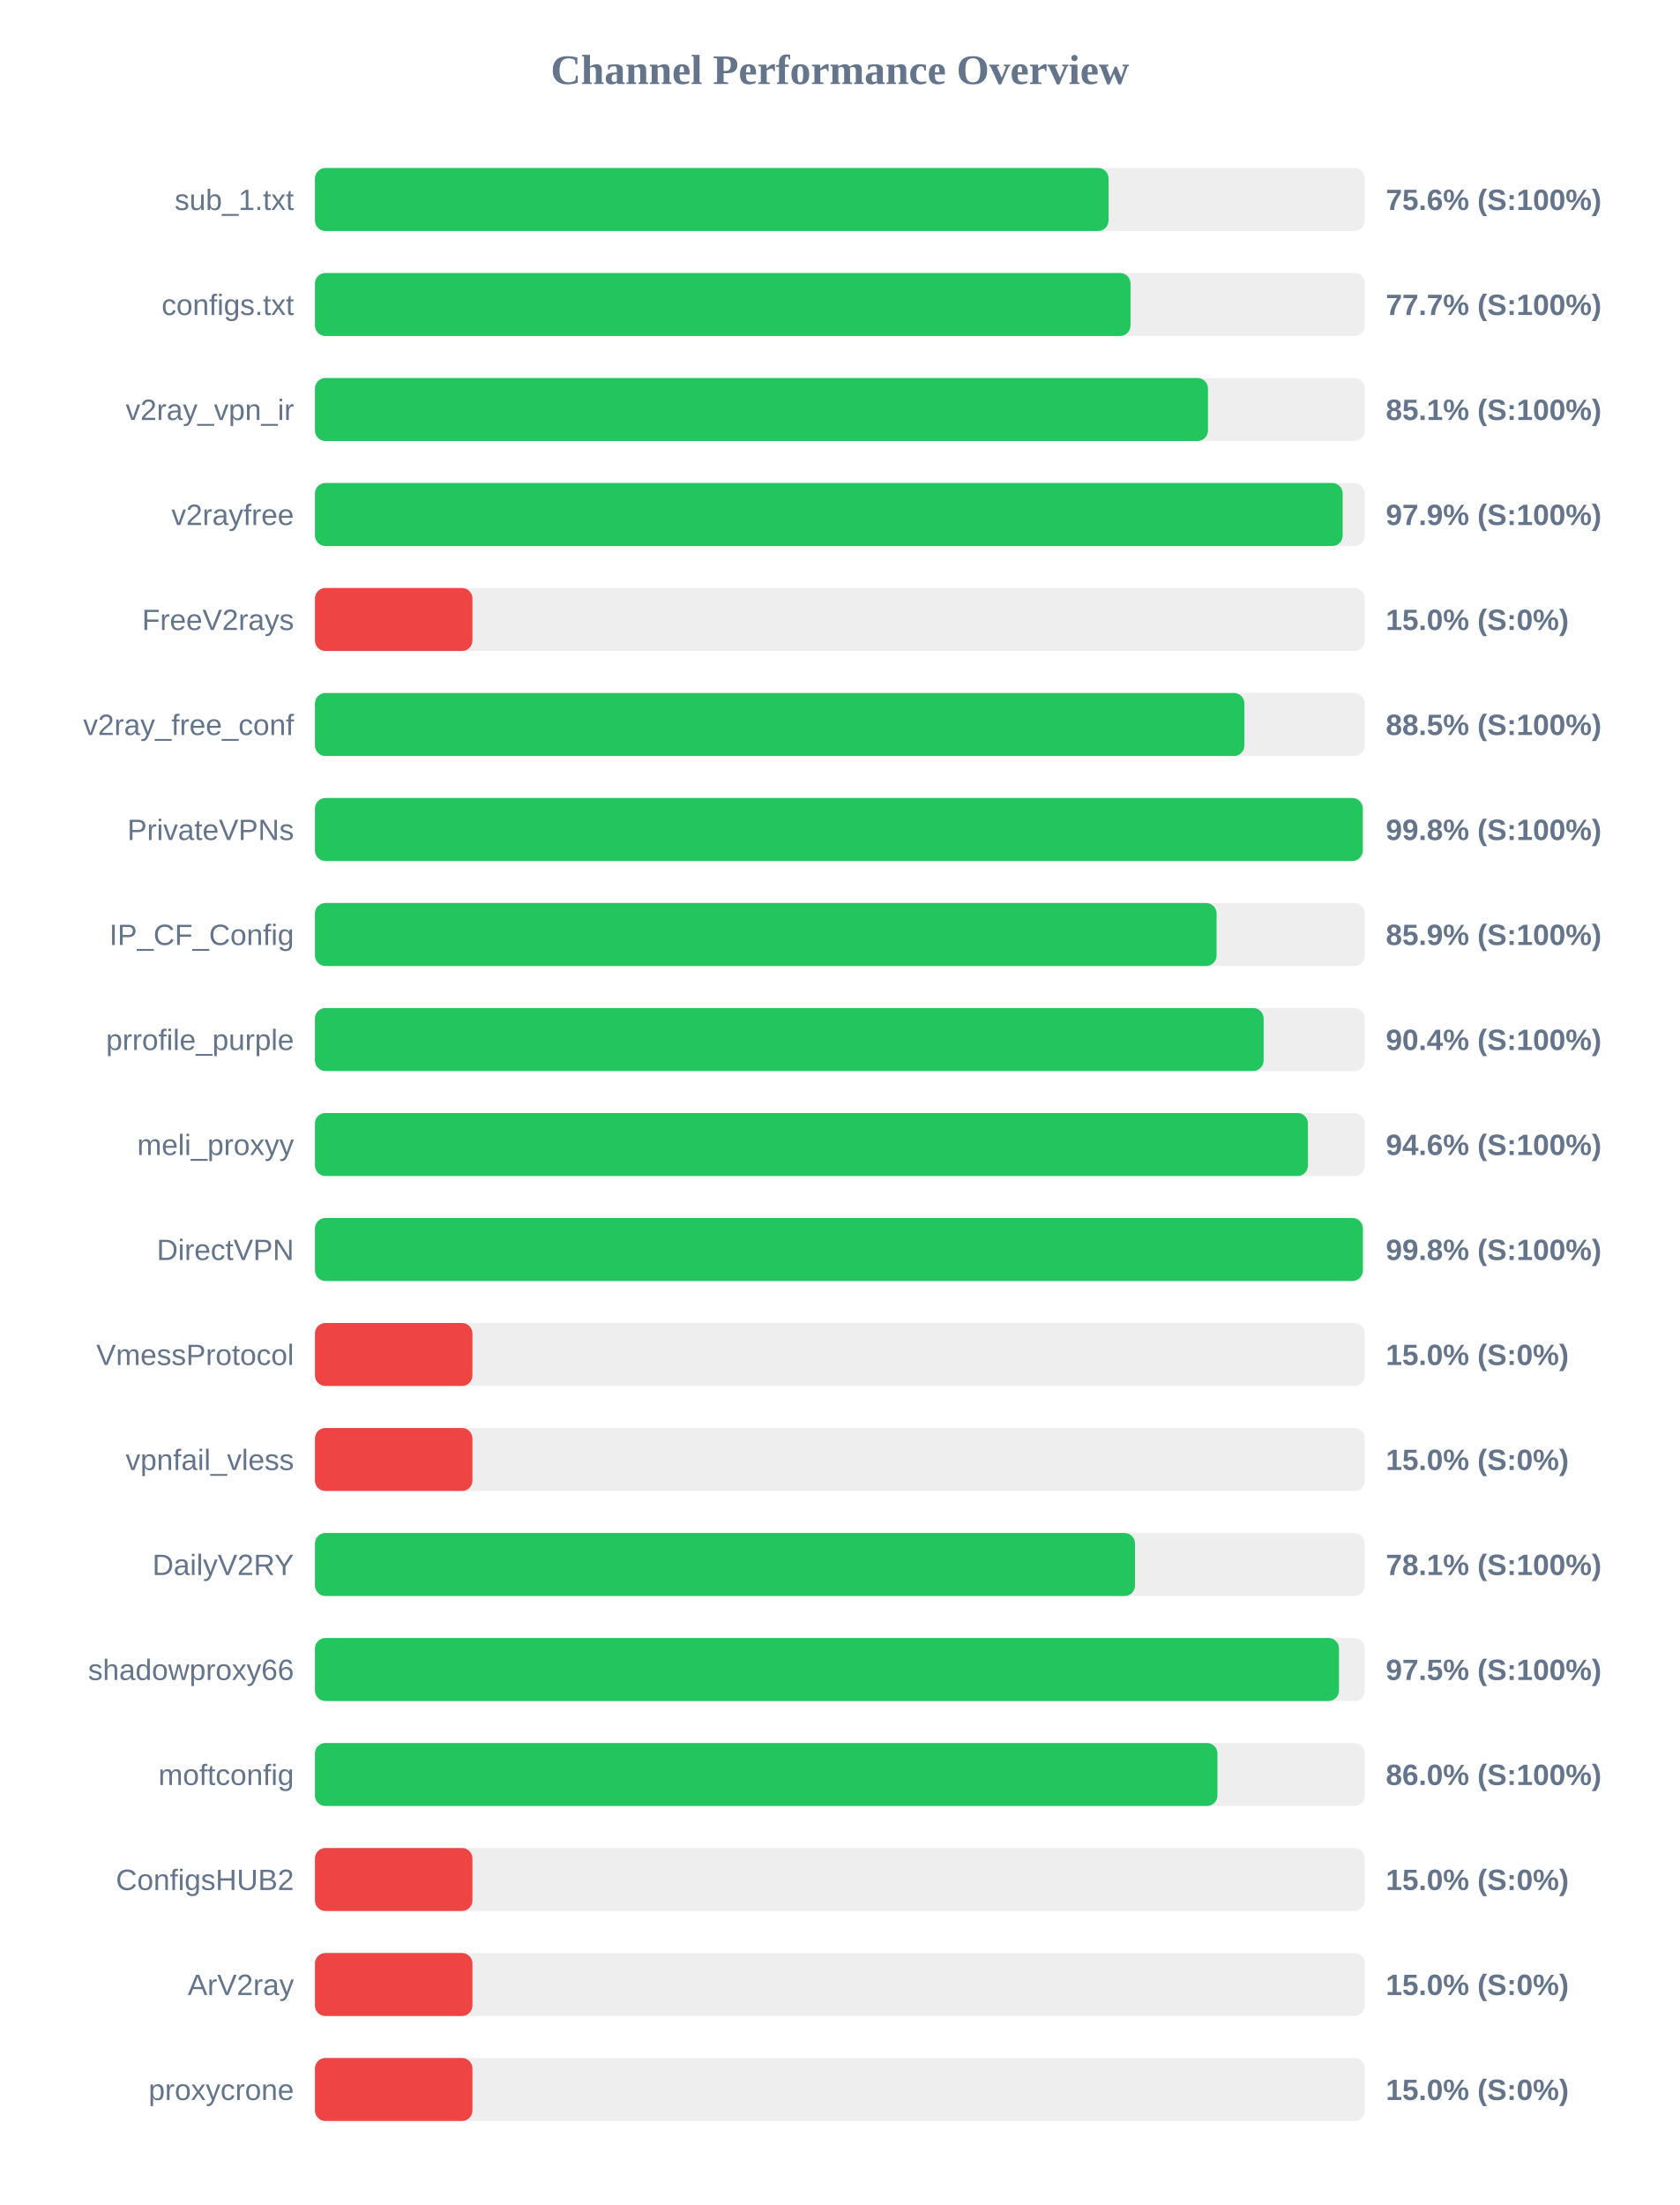
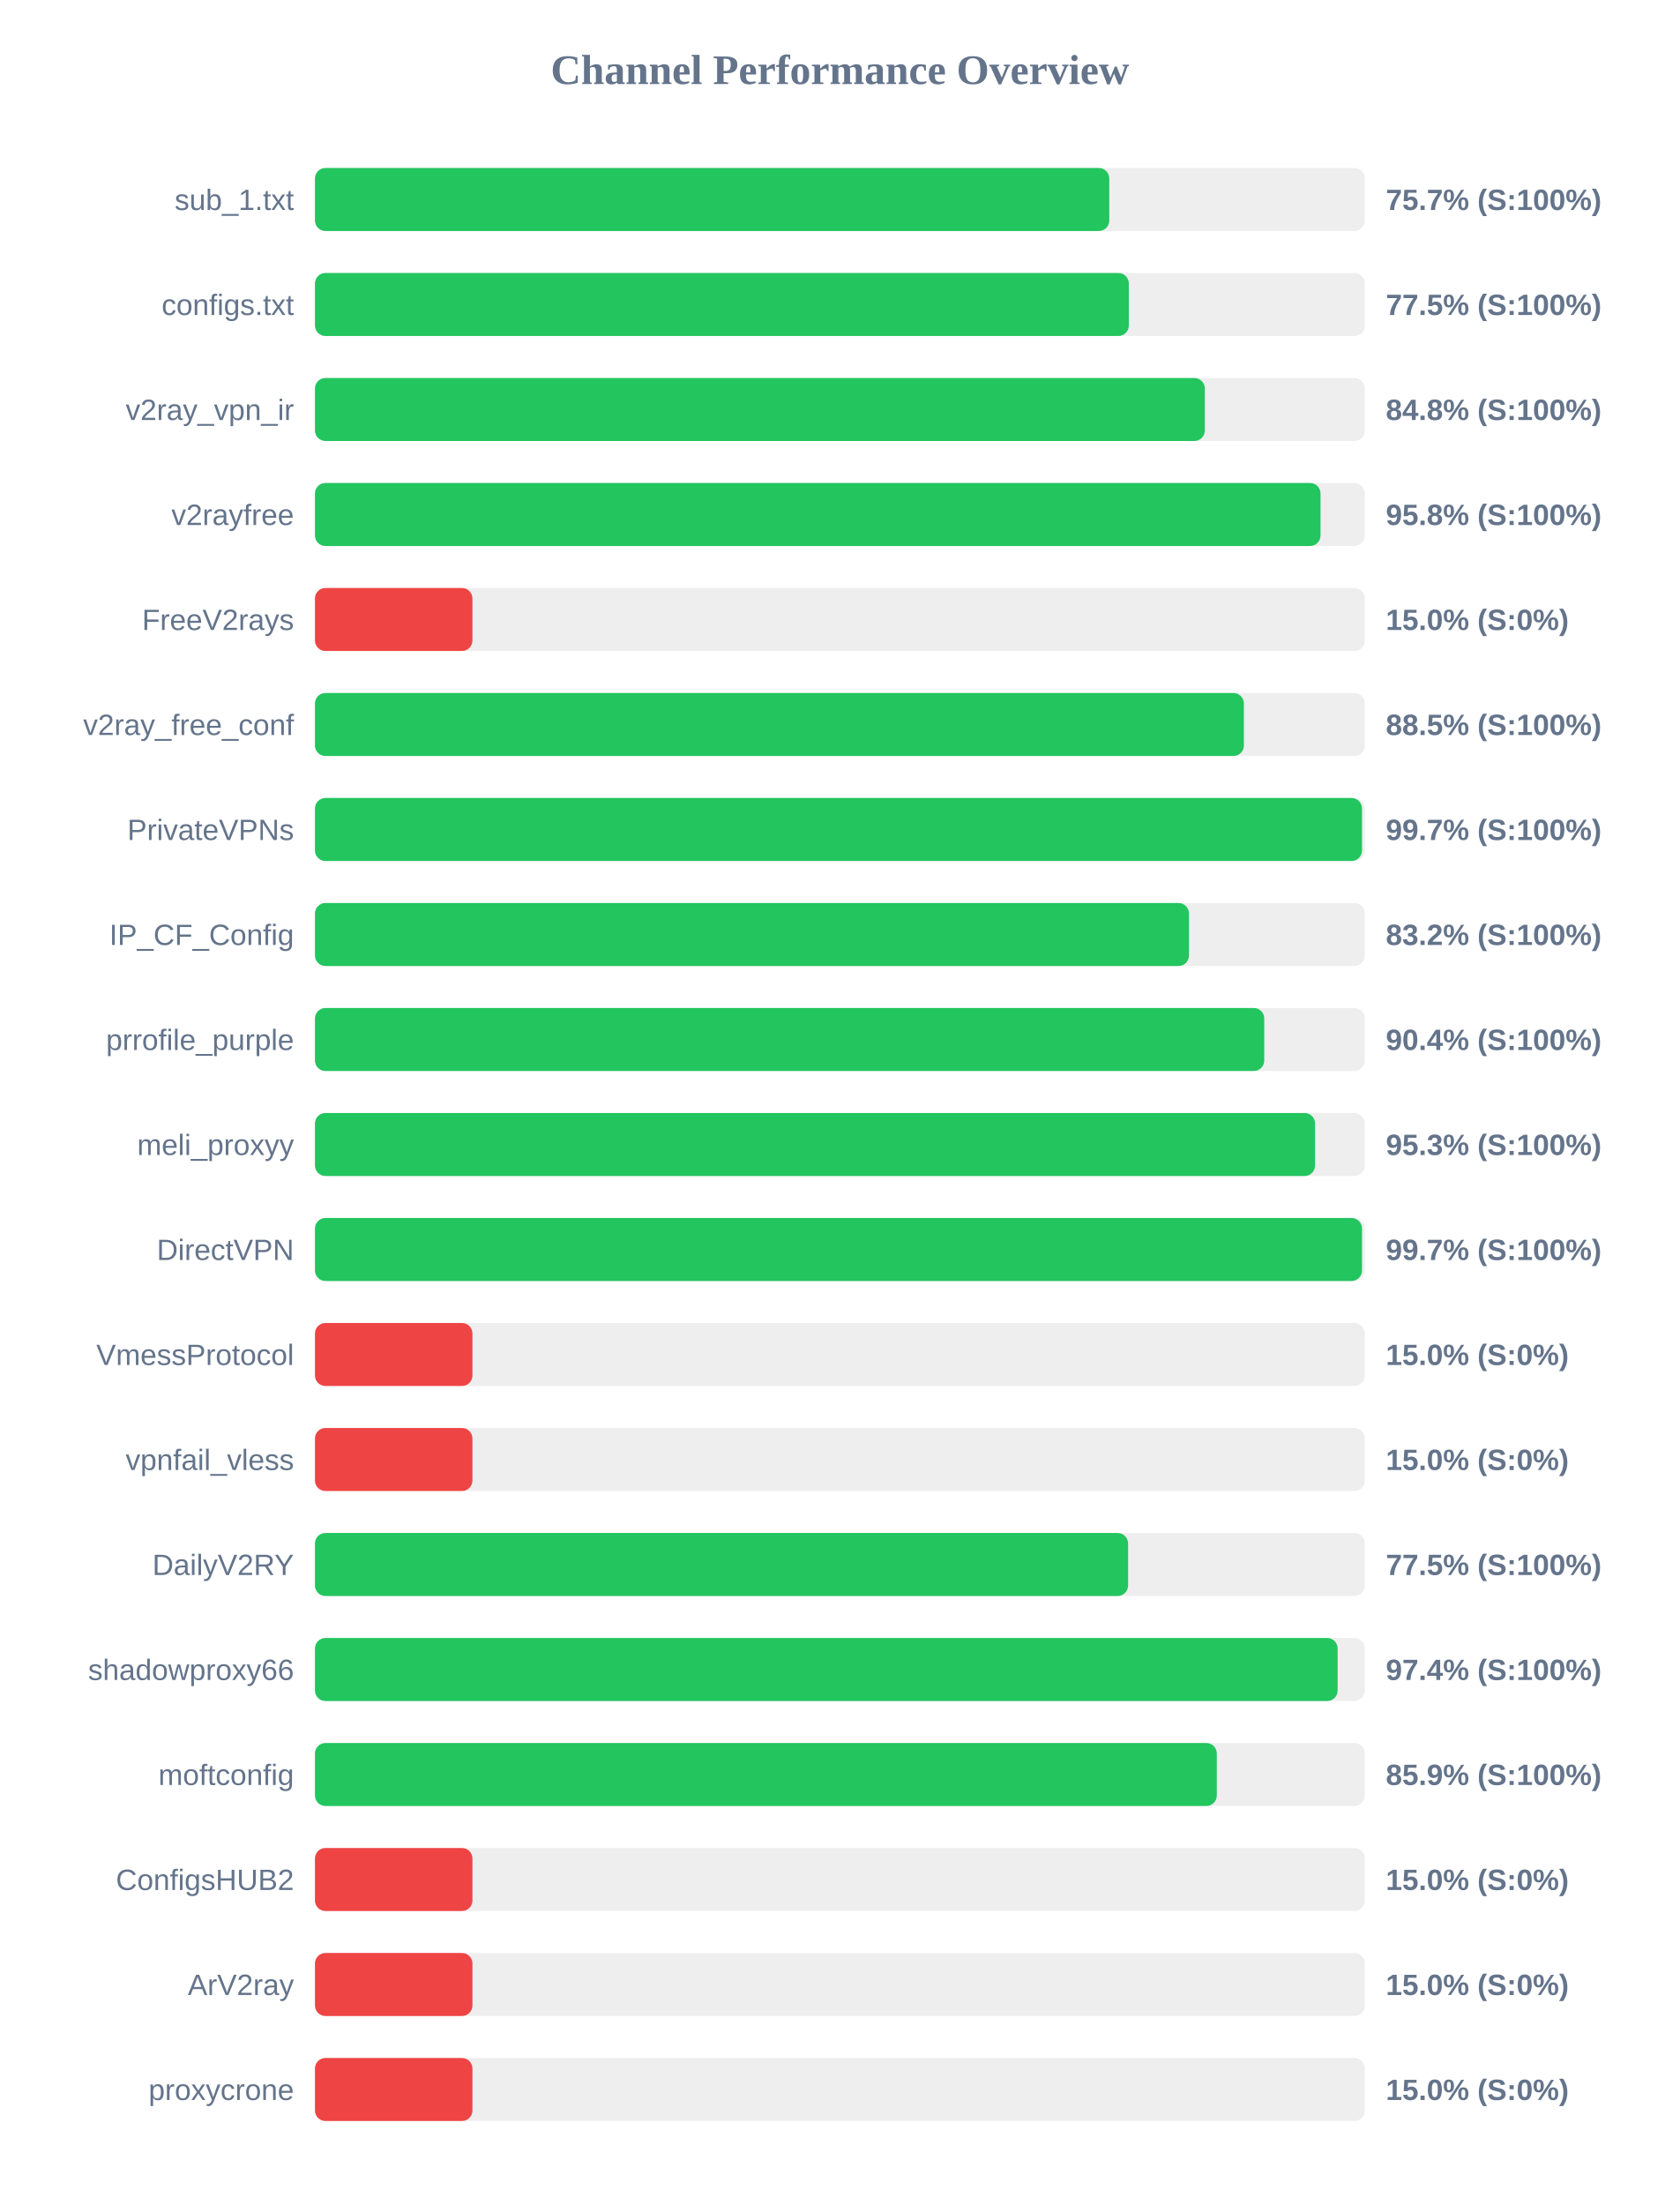
<svg xmlns="http://www.w3.org/2000/svg" width="800" height="1050" version="1.1">
  <style>
        .row { font: 14px Arial; fill: #64748b; }
        .score { font: bold 14px Arial; fill: #64748b; }
    </style>
  <text x="400" y="40" text-anchor="middle" font-size="20px" font-weight="bold" fill="#64748b">Channel Performance Overview</text>
  <rect x="150" y="80" width="500" height="30" fill="#eee" rx="5" />
-   <rect x="150" y="80" width="377.95" height="30" fill="#22c55e" rx="5" />
+   <rect x="150" y="80" width="378.3" height="30" fill="#22c55e" rx="5" />
  <text x="140" y="100" text-anchor="end" class="row">sub_1.txt</text>
-   <text x="660" y="100" text-anchor="start" class="score">75.6% (S:100%)</text>
+   <text x="660" y="100" text-anchor="start" class="score">75.7% (S:100%)</text>
  <rect x="150" y="130" width="500" height="30" fill="#eee" rx="5" />
-   <rect x="150" y="130" width="388.4" height="30" fill="#22c55e" rx="5" />
+   <rect x="150" y="130" width="387.6" height="30" fill="#22c55e" rx="5" />
  <text x="140" y="150" text-anchor="end" class="row">configs.txt</text>
-   <text x="660" y="150" text-anchor="start" class="score">77.7% (S:100%)</text>
+   <text x="660" y="150" text-anchor="start" class="score">77.5% (S:100%)</text>
  <rect x="150" y="180" width="500" height="30" fill="#eee" rx="5" />
-   <rect x="150" y="180" width="425.3" height="30" fill="#22c55e" rx="5" />
+   <rect x="150" y="180" width="423.8" height="30" fill="#22c55e" rx="5" />
  <text x="140" y="200" text-anchor="end" class="row">v2ray_vpn_ir</text>
-   <text x="660" y="200" text-anchor="start" class="score">85.1% (S:100%)</text>
+   <text x="660" y="200" text-anchor="start" class="score">84.8% (S:100%)</text>
  <rect x="150" y="230" width="500" height="30" fill="#eee" rx="5" />
-   <rect x="150" y="230" width="489.45" height="30" fill="#22c55e" rx="5" />
+   <rect x="150" y="230" width="478.9" height="30" fill="#22c55e" rx="5" />
  <text x="140" y="250" text-anchor="end" class="row">v2rayfree</text>
-   <text x="660" y="250" text-anchor="start" class="score">97.9% (S:100%)</text>
+   <text x="660" y="250" text-anchor="start" class="score">95.8% (S:100%)</text>
  <rect x="150" y="280" width="500" height="30" fill="#eee" rx="5" />
  <rect x="150" y="280" width="75.0" height="30" fill="#ef4444" rx="5" />
  <text x="140" y="300" text-anchor="end" class="row">FreeV2rays</text>
  <text x="660" y="300" text-anchor="start" class="score">15.0% (S:0%)</text>
  <rect x="150" y="330" width="500" height="30" fill="#eee" rx="5" />
-   <rect x="150" y="330" width="442.65" height="30" fill="#22c55e" rx="5" />
+   <rect x="150" y="330" width="442.4" height="30" fill="#22c55e" rx="5" />
  <text x="140" y="350" text-anchor="end" class="row">v2ray_free_conf</text>
  <text x="660" y="350" text-anchor="start" class="score">88.5% (S:100%)</text>
  <rect x="150" y="380" width="500" height="30" fill="#eee" rx="5" />
-   <rect x="150" y="380" width="499.0" height="30" fill="#22c55e" rx="5" />
+   <rect x="150" y="380" width="498.65" height="30" fill="#22c55e" rx="5" />
  <text x="140" y="400" text-anchor="end" class="row">PrivateVPNs</text>
-   <text x="660" y="400" text-anchor="start" class="score">99.8% (S:100%)</text>
+   <text x="660" y="400" text-anchor="start" class="score">99.7% (S:100%)</text>
  <rect x="150" y="430" width="500" height="30" fill="#eee" rx="5" />
-   <rect x="150" y="430" width="429.4" height="30" fill="#22c55e" rx="5" />
+   <rect x="150" y="430" width="416.25" height="30" fill="#22c55e" rx="5" />
  <text x="140" y="450" text-anchor="end" class="row">IP_CF_Config</text>
-   <text x="660" y="450" text-anchor="start" class="score">85.9% (S:100%)</text>
+   <text x="660" y="450" text-anchor="start" class="score">83.2% (S:100%)</text>
  <rect x="150" y="480" width="500" height="30" fill="#eee" rx="5" />
-   <rect x="150" y="480" width="451.8" height="30" fill="#22c55e" rx="5" />
+   <rect x="150" y="480" width="452.1" height="30" fill="#22c55e" rx="5" />
  <text x="140" y="500" text-anchor="end" class="row">prrofile_purple</text>
  <text x="660" y="500" text-anchor="start" class="score">90.4% (S:100%)</text>
  <rect x="150" y="530" width="500" height="30" fill="#eee" rx="5" />
-   <rect x="150" y="530" width="472.9" height="30" fill="#22c55e" rx="5" />
+   <rect x="150" y="530" width="476.3" height="30" fill="#22c55e" rx="5" />
  <text x="140" y="550" text-anchor="end" class="row">meli_proxyy</text>
-   <text x="660" y="550" text-anchor="start" class="score">94.6% (S:100%)</text>
+   <text x="660" y="550" text-anchor="start" class="score">95.3% (S:100%)</text>
  <rect x="150" y="580" width="500" height="30" fill="#eee" rx="5" />
-   <rect x="150" y="580" width="499.05" height="30" fill="#22c55e" rx="5" />
+   <rect x="150" y="580" width="498.65" height="30" fill="#22c55e" rx="5" />
  <text x="140" y="600" text-anchor="end" class="row">DirectVPN</text>
-   <text x="660" y="600" text-anchor="start" class="score">99.8% (S:100%)</text>
+   <text x="660" y="600" text-anchor="start" class="score">99.7% (S:100%)</text>
  <rect x="150" y="630" width="500" height="30" fill="#eee" rx="5" />
  <rect x="150" y="630" width="75.0" height="30" fill="#ef4444" rx="5" />
  <text x="140" y="650" text-anchor="end" class="row">VmessProtocol</text>
  <text x="660" y="650" text-anchor="start" class="score">15.0% (S:0%)</text>
  <rect x="150" y="680" width="500" height="30" fill="#eee" rx="5" />
  <rect x="150" y="680" width="75.0" height="30" fill="#ef4444" rx="5" />
  <text x="140" y="700" text-anchor="end" class="row">vpnfail_vless</text>
  <text x="660" y="700" text-anchor="start" class="score">15.0% (S:0%)</text>
  <rect x="150" y="730" width="500" height="30" fill="#eee" rx="5" />
-   <rect x="150" y="730" width="390.55" height="30" fill="#22c55e" rx="5" />
+   <rect x="150" y="730" width="387.25" height="30" fill="#22c55e" rx="5" />
  <text x="140" y="750" text-anchor="end" class="row">DailyV2RY</text>
-   <text x="660" y="750" text-anchor="start" class="score">78.1% (S:100%)</text>
+   <text x="660" y="750" text-anchor="start" class="score">77.5% (S:100%)</text>
  <rect x="150" y="780" width="500" height="30" fill="#eee" rx="5" />
-   <rect x="150" y="780" width="487.7" height="30" fill="#22c55e" rx="5" />
+   <rect x="150" y="780" width="487.05" height="30" fill="#22c55e" rx="5" />
  <text x="140" y="800" text-anchor="end" class="row">shadowproxy66</text>
-   <text x="660" y="800" text-anchor="start" class="score">97.5% (S:100%)</text>
+   <text x="660" y="800" text-anchor="start" class="score">97.4% (S:100%)</text>
  <rect x="150" y="830" width="500" height="30" fill="#eee" rx="5" />
-   <rect x="150" y="830" width="429.8" height="30" fill="#22c55e" rx="5" />
+   <rect x="150" y="830" width="429.5" height="30" fill="#22c55e" rx="5" />
  <text x="140" y="850" text-anchor="end" class="row">moftconfig</text>
-   <text x="660" y="850" text-anchor="start" class="score">86.0% (S:100%)</text>
+   <text x="660" y="850" text-anchor="start" class="score">85.9% (S:100%)</text>
  <rect x="150" y="880" width="500" height="30" fill="#eee" rx="5" />
  <rect x="150" y="880" width="75.0" height="30" fill="#ef4444" rx="5" />
  <text x="140" y="900" text-anchor="end" class="row">ConfigsHUB2</text>
  <text x="660" y="900" text-anchor="start" class="score">15.0% (S:0%)</text>
  <rect x="150" y="930" width="500" height="30" fill="#eee" rx="5" />
  <rect x="150" y="930" width="75.0" height="30" fill="#ef4444" rx="5" />
  <text x="140" y="950" text-anchor="end" class="row">ArV2ray</text>
  <text x="660" y="950" text-anchor="start" class="score">15.0% (S:0%)</text>
  <rect x="150" y="980" width="500" height="30" fill="#eee" rx="5" />
  <rect x="150" y="980" width="75.0" height="30" fill="#ef4444" rx="5" />
  <text x="140" y="1000" text-anchor="end" class="row">proxycrone</text>
  <text x="660" y="1000" text-anchor="start" class="score">15.0% (S:0%)</text>
</svg>
